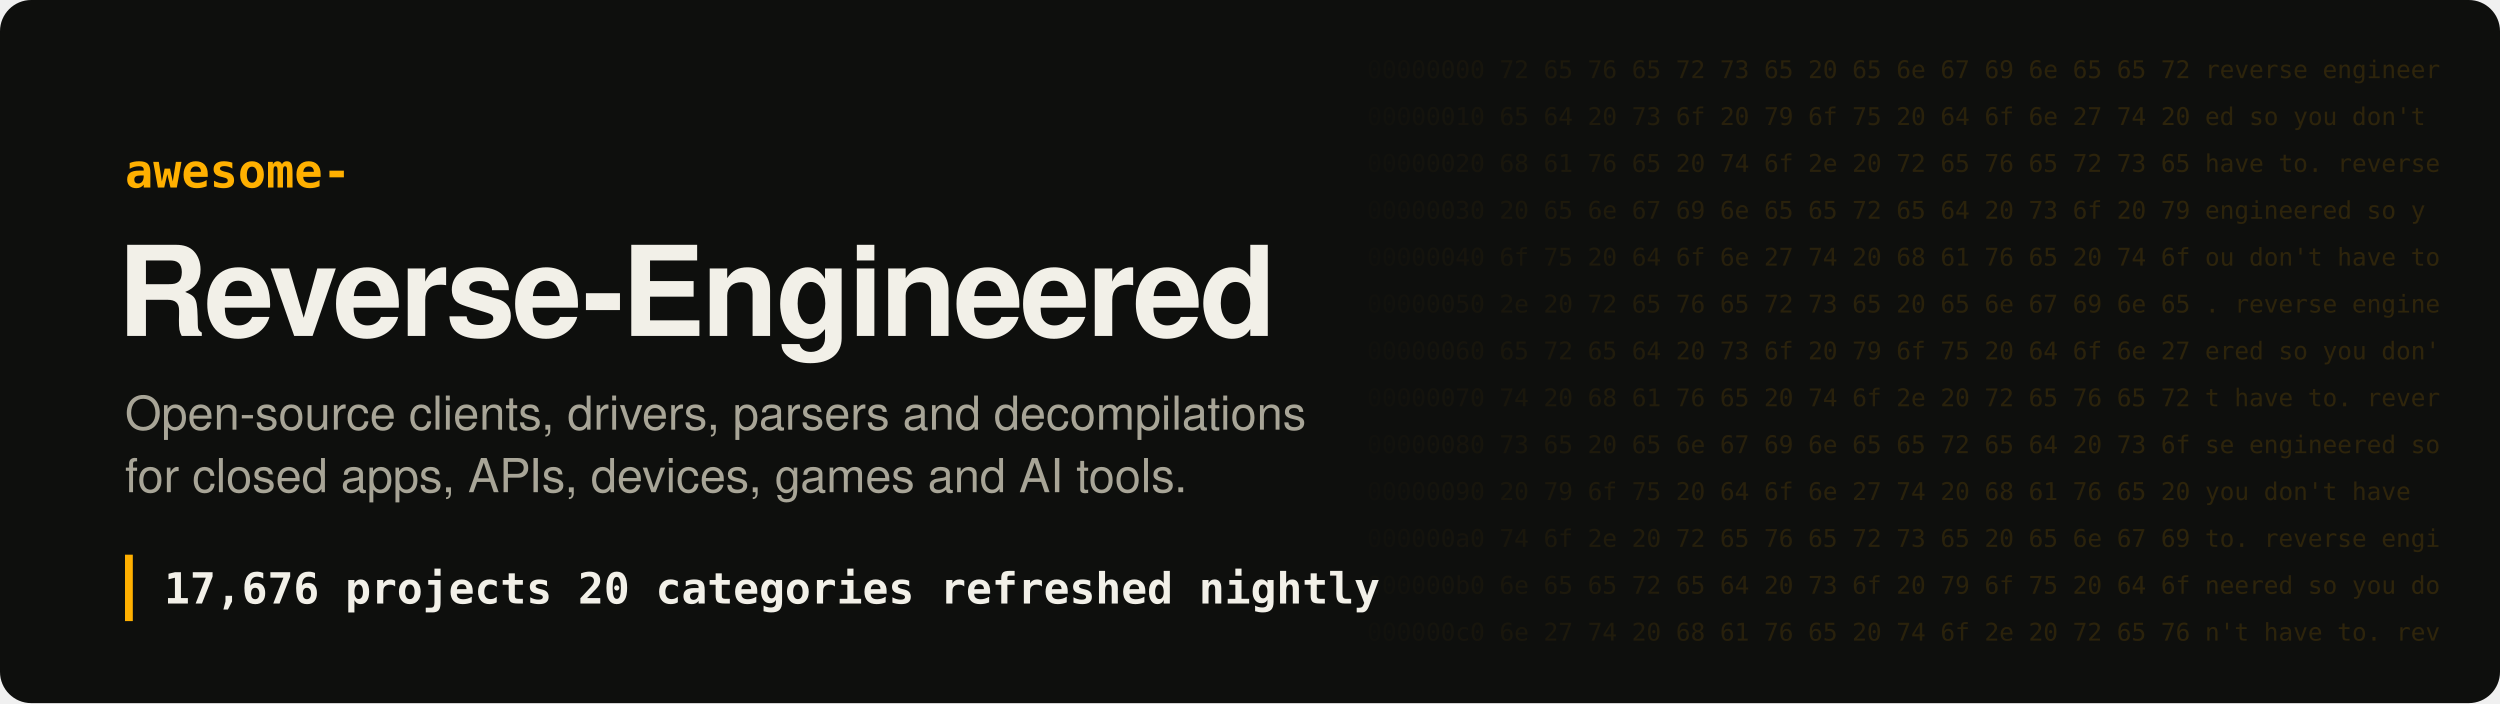
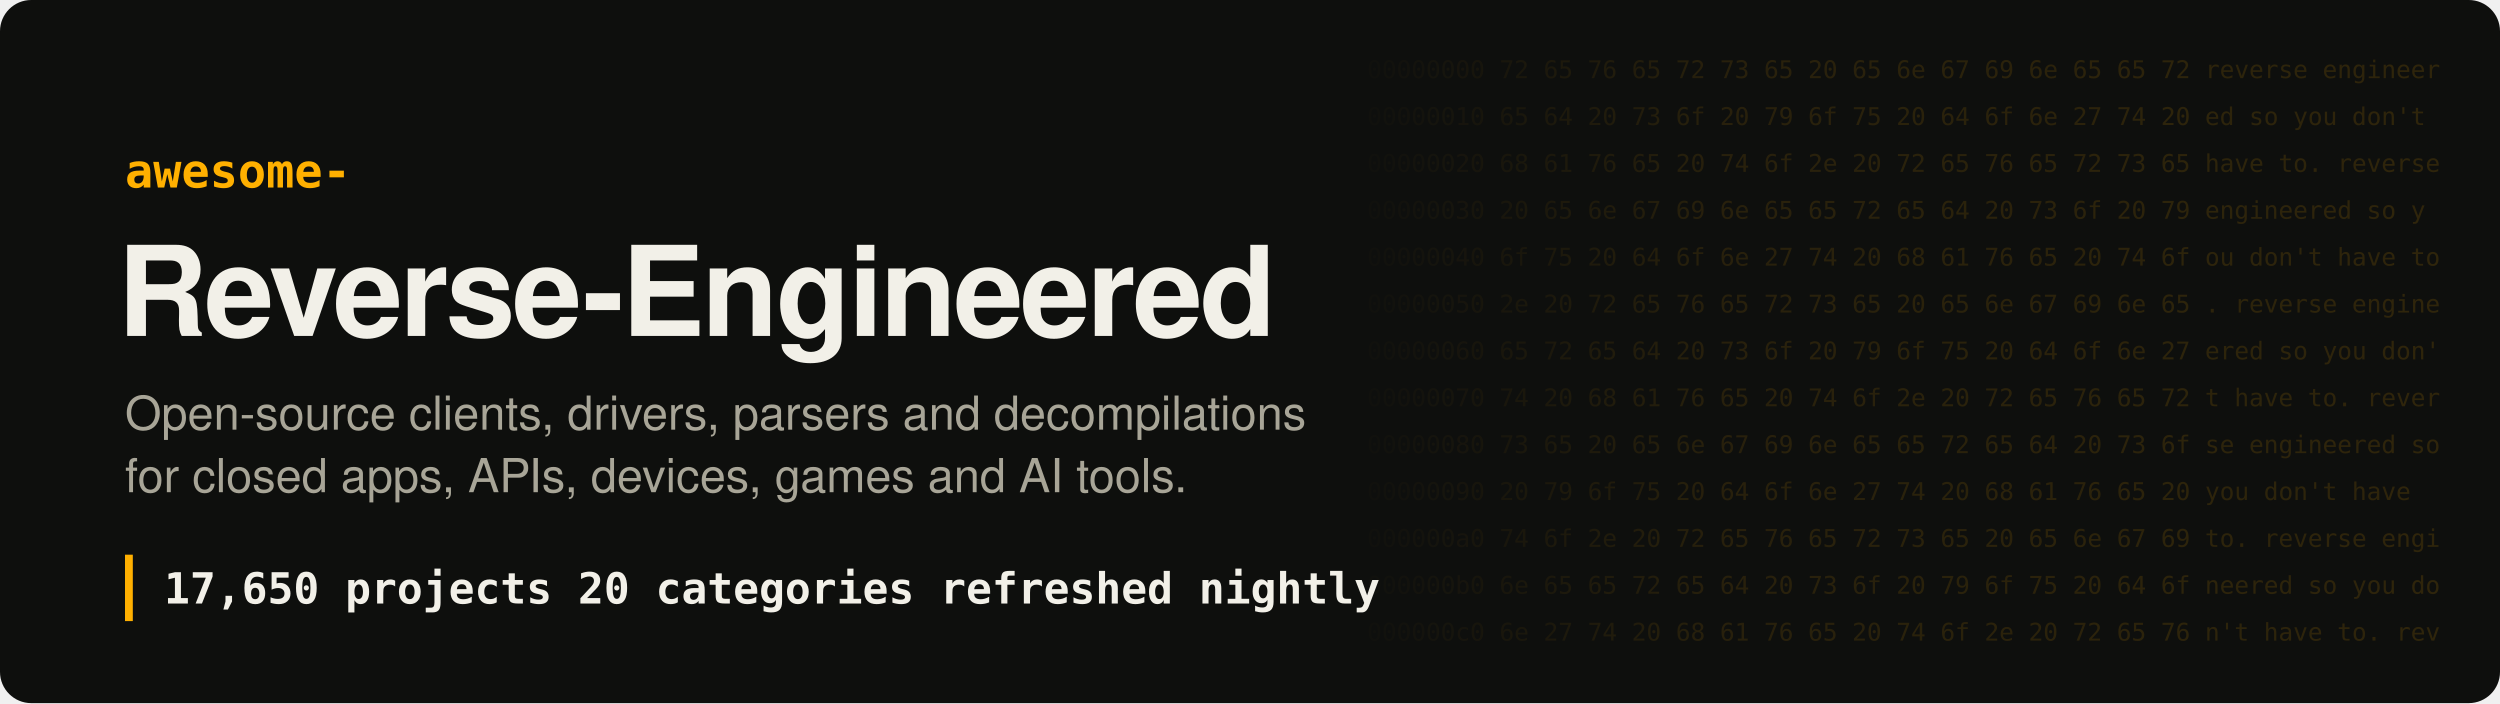
- <svg xmlns="http://www.w3.org/2000/svg" width="1280" height="360" viewBox="0 0 1280 360" role="img" aria-label="Awesome Reverse-Engineered: 17,676 projects">
+ <svg xmlns="http://www.w3.org/2000/svg" width="1280" height="360" viewBox="0 0 1280 360" role="img" aria-label="Awesome Reverse-Engineered: 17,650 projects">
  <style>
.hex{font:12.5px ui-monospace, SFMono-Regular, Menlo, Consolas, monospace;fill:#ffb000;white-space:pre}
.t{font:700 64px -apple-system, BlinkMacSystemFont, 'Segoe UI', Helvetica, Arial, sans-serif;fill:#f2f0e8;letter-spacing:-1.5px}
.k{font:600 24px ui-monospace, SFMono-Regular, Menlo, Consolas, monospace;fill:#ffb000}
.s{font:400 24px -apple-system, BlinkMacSystemFont, 'Segoe UI', Helvetica, Arial, sans-serif;fill:#a8a597}
.n{font:600 22px ui-monospace, SFMono-Regular, Menlo, Consolas, monospace;fill:#f2f0e8;white-space:pre}
</style>
  <defs>
    <linearGradient id="fade" x1="0" x2="1">
      <stop offset="0" stop-color="#ffb000" stop-opacity="0" />
      <stop offset=".35" stop-color="#ffb000" stop-opacity=".16" />
      <stop offset="1" stop-color="#ffb000" stop-opacity=".2" />
    </linearGradient>
    <mask id="m">
      <rect x="680" width="600" height="360" fill="url(#fade)" />
    </mask>
  </defs>
  <rect width="1280" height="360" rx="16" fill="#0e0f0d" />
  <g mask="url(#m)" style="filter:none">
    <text x="700" y="40" class="hex" fill="#fff">00000000  72 65 76 65 72 73 65 20 65 6e 67 69 6e 65 65 72  reverse engineer</text>
    <text x="700" y="64" class="hex" fill="#fff">00000010  65 64 20 73 6f 20 79 6f 75 20 64 6f 6e 27 74 20  ed so you don't </text>
    <text x="700" y="88" class="hex" fill="#fff">00000020  68 61 76 65 20 74 6f 2e 20 72 65 76 65 72 73 65  have to. reverse</text>
    <text x="700" y="112" class="hex" fill="#fff">00000030  20 65 6e 67 69 6e 65 65 72 65 64 20 73 6f 20 79   engineered so y</text>
    <text x="700" y="136" class="hex" fill="#fff">00000040  6f 75 20 64 6f 6e 27 74 20 68 61 76 65 20 74 6f  ou don't have to</text>
    <text x="700" y="160" class="hex" fill="#fff">00000050  2e 20 72 65 76 65 72 73 65 20 65 6e 67 69 6e 65  . reverse engine</text>
    <text x="700" y="184" class="hex" fill="#fff">00000060  65 72 65 64 20 73 6f 20 79 6f 75 20 64 6f 6e 27  ered so you don'</text>
    <text x="700" y="208" class="hex" fill="#fff">00000070  74 20 68 61 76 65 20 74 6f 2e 20 72 65 76 65 72  t have to. rever</text>
    <text x="700" y="232" class="hex" fill="#fff">00000080  73 65 20 65 6e 67 69 6e 65 65 72 65 64 20 73 6f  se engineered so</text>
    <text x="700" y="256" class="hex" fill="#fff">00000090  20 79 6f 75 20 64 6f 6e 27 74 20 68 61 76 65 20   you don't have </text>
    <text x="700" y="280" class="hex" fill="#fff">000000a0  74 6f 2e 20 72 65 76 65 72 73 65 20 65 6e 67 69  to. reverse engi</text>
    <text x="700" y="304" class="hex" fill="#fff">000000b0  6e 65 65 72 65 64 20 73 6f 20 79 6f 75 20 64 6f  neered so you do</text>
    <text x="700" y="328" class="hex" fill="#fff">000000c0  6e 27 74 20 68 61 76 65 20 74 6f 2e 20 72 65 76  n't have to. rev</text>
  </g>
  <text x="64" y="96" class="k">awesome-</text>
  <text x="60" y="172" class="t">Reverse-Engineered</text>
  <text x="64" y="220" class="s">Open-source clients, drivers, parsers and decompilations</text>
  <text x="64" y="252" class="s">for closed apps, APIs, devices, games and AI tools.</text>
  <rect x="64" y="284" width="4" height="34" fill="#ffb000" />
-   <text x="84" y="309" class="n">17,676 projects   20 categories   refreshed nightly</text>
+   <text x="84" y="309" class="n">17,650 projects   20 categories   refreshed nightly</text>
</svg>
